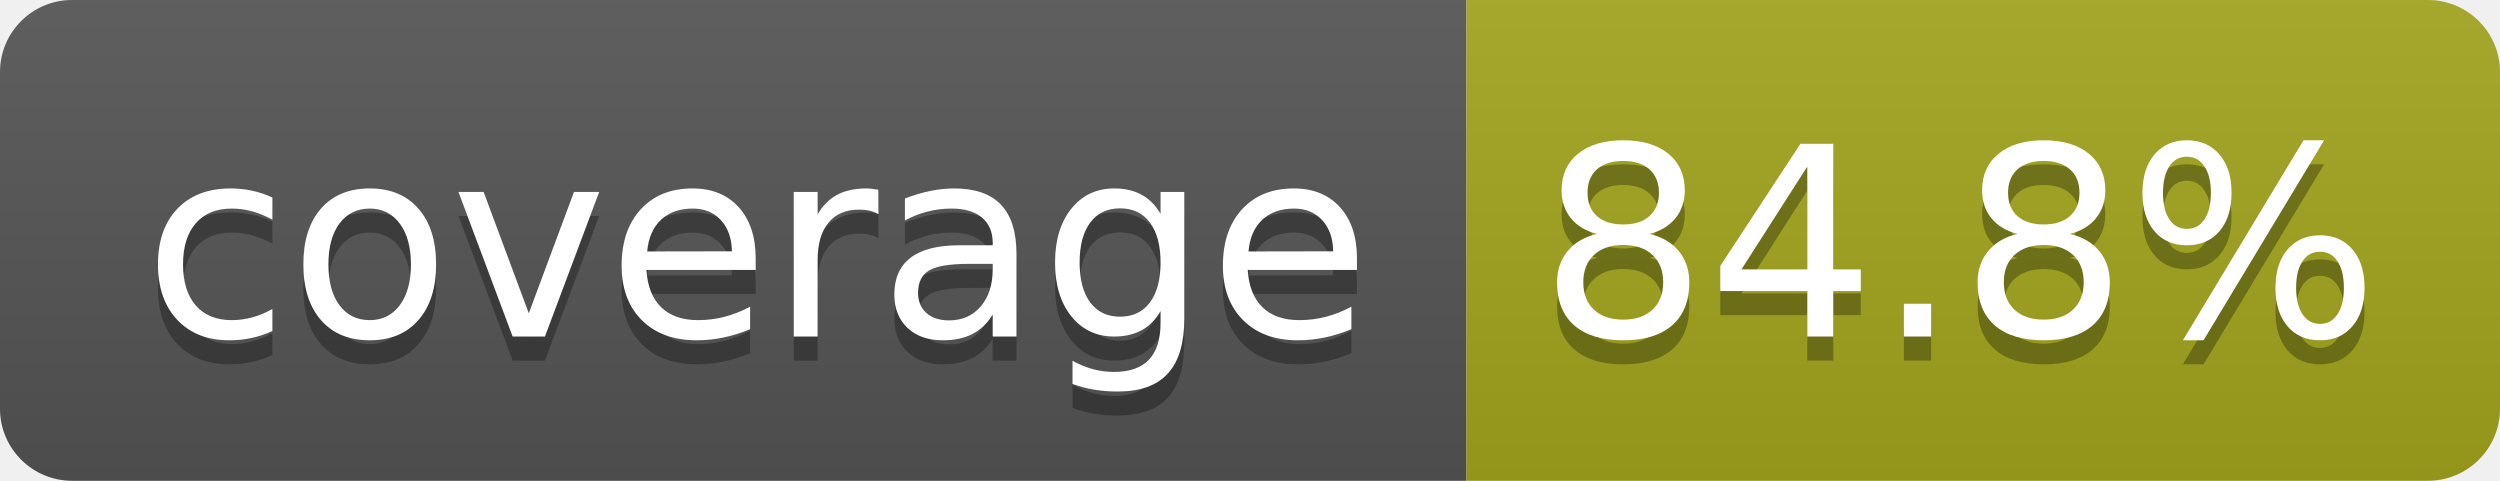
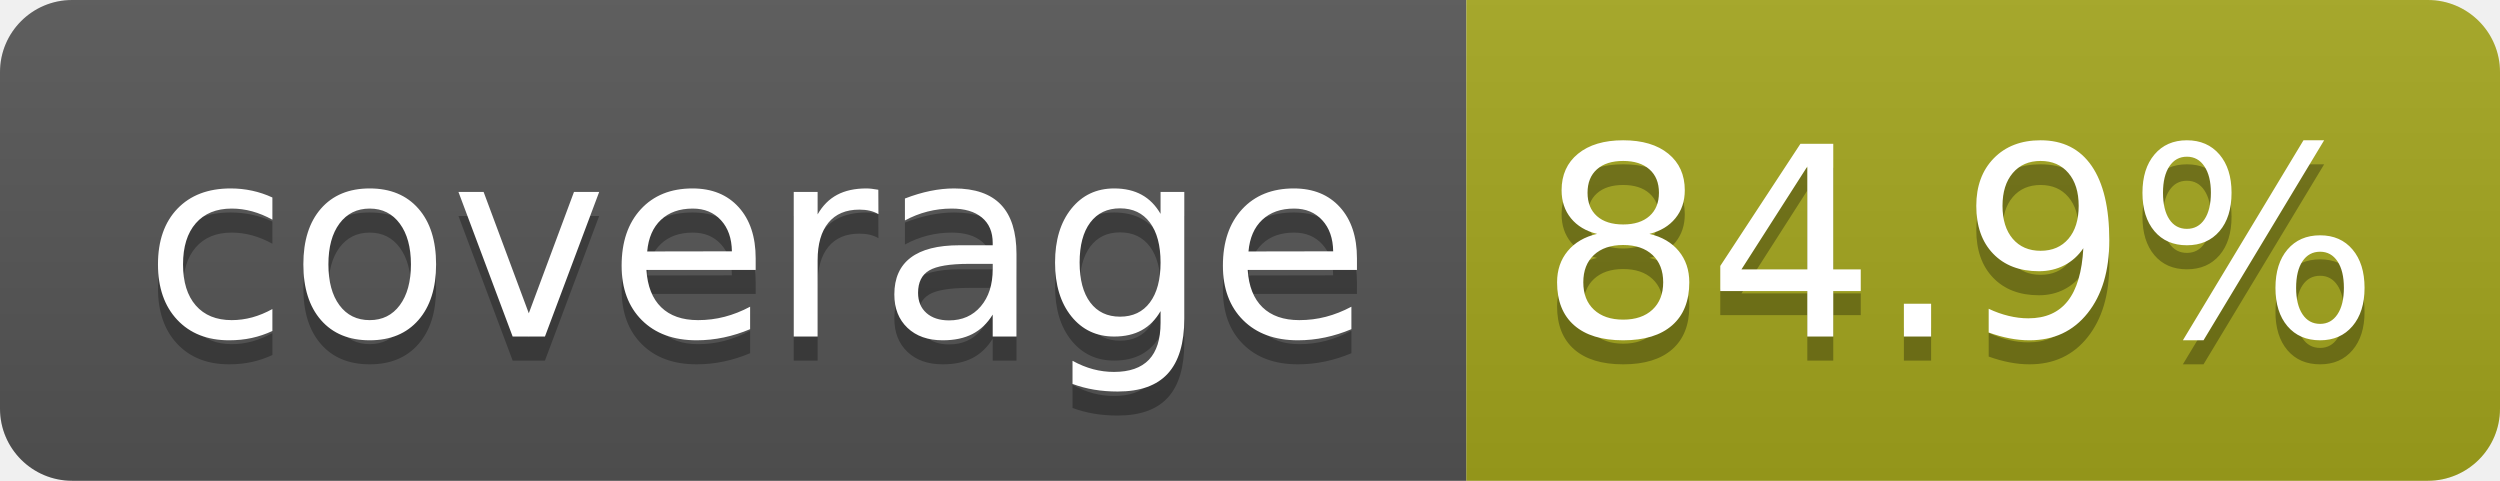
- <svg xmlns="http://www.w3.org/2000/svg" width="104" height="20" role="img" aria-label="coverage: 84.8%">
+ <svg xmlns="http://www.w3.org/2000/svg" width="104" height="20" role="img" aria-label="coverage: 84.9%">
  <linearGradient id="s" x2="0" y2="100%">
    <stop offset="0" stop-color="#bbb" stop-opacity=".1" />
    <stop offset="1" stop-opacity=".1" />
  </linearGradient>
  <clipPath id="r">
    <rect width="104" height="20" rx="3" fill="#fff" />
  </clipPath>
  <g clip-path="url(#r)">
    <rect width="61" height="20" fill="#555" />
    <rect x="61" width="43" height="20" fill="#a4a61d" />
    <rect width="104" height="20" fill="url(#s)" />
  </g>
  <g fill="#fff" text-anchor="middle" font-family="Verdana,Geneva,DejaVu Sans,sans-serif" text-rendering="geometricPrecision" font-size="110">
    <text aria-hidden="true" x="315" y="150" fill="#010101" fill-opacity=".3" transform="scale(.1)" textLength="510">coverage</text>
    <text x="315" y="140" transform="scale(.1)" fill="#fff" textLength="510">coverage</text>
-     <text aria-hidden="true" x="815" y="150" fill="#010101" fill-opacity=".3" transform="scale(.1)" textLength="330">84.8%</text>
-     <text x="815" y="140" transform="scale(.1)" fill="#fff" textLength="330">84.8%</text>
+     <text aria-hidden="true" x="815" y="150" fill="#010101" fill-opacity=".3" transform="scale(.1)" textLength="330">84.9%</text>
+     <text x="815" y="140" transform="scale(.1)" fill="#fff" textLength="330">84.9%</text>
  </g>
</svg>
